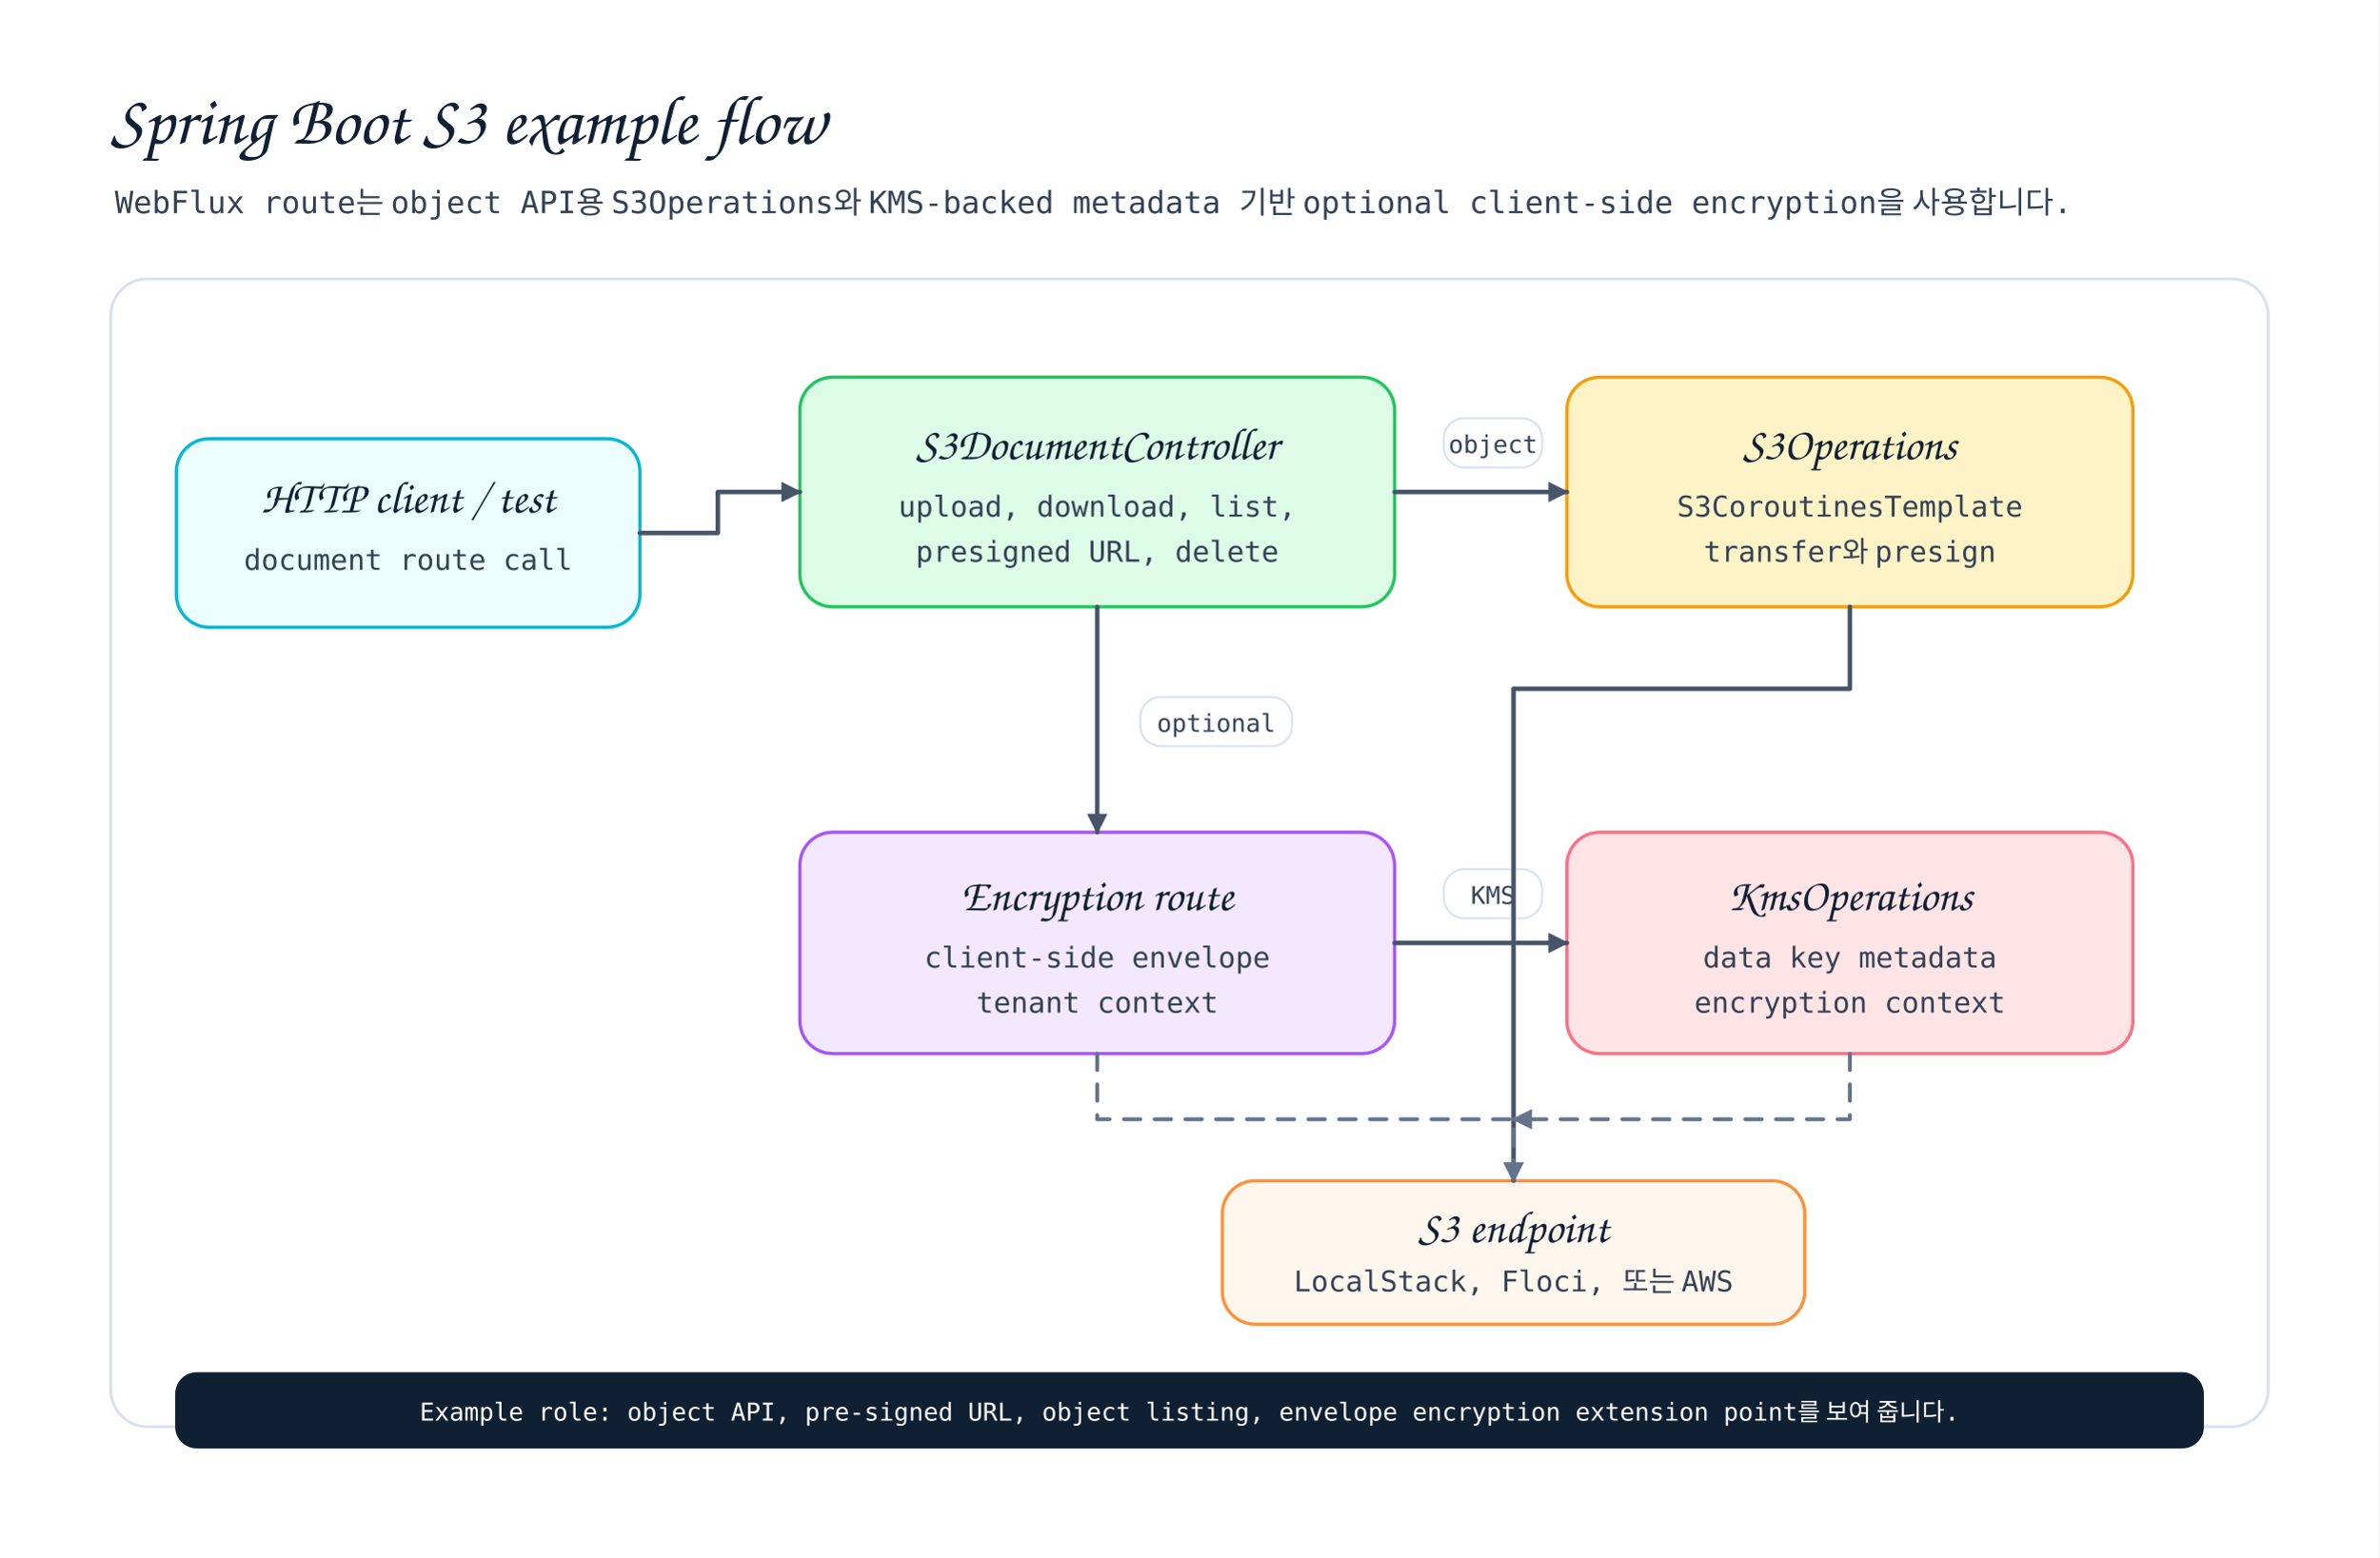
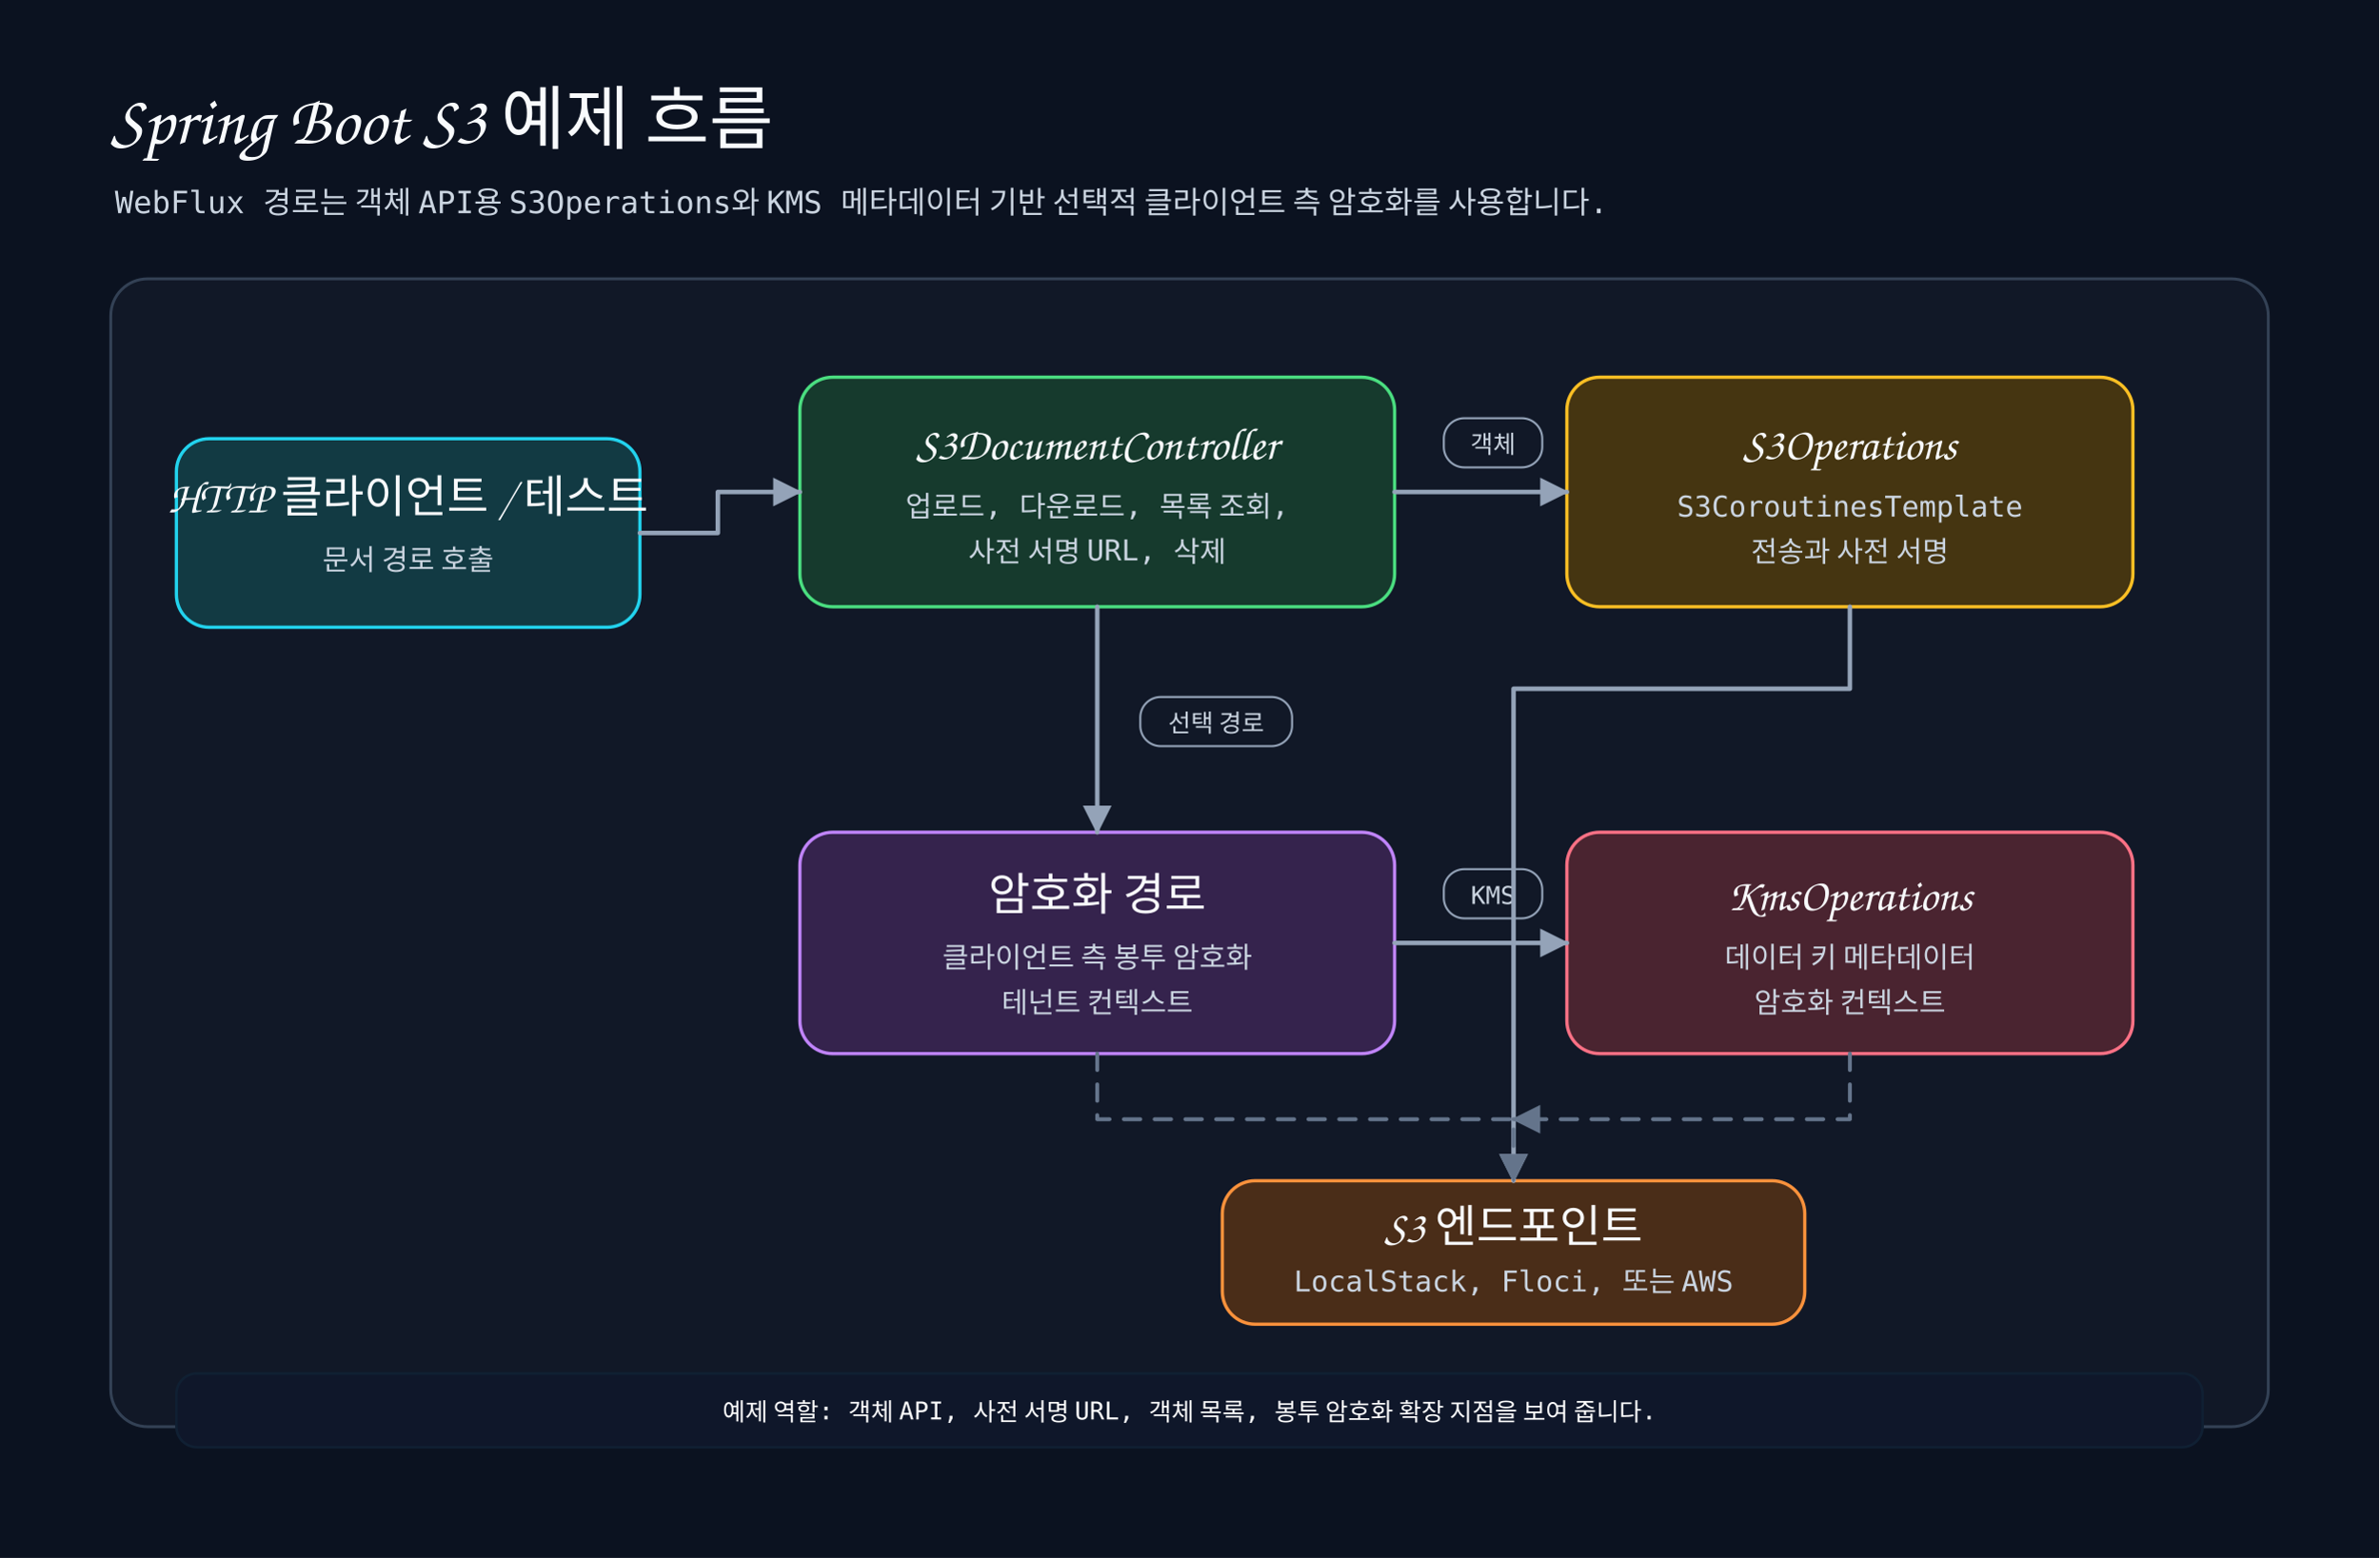
- <svg xmlns="http://www.w3.org/2000/svg" width="1160" height="760" viewBox="0 0 1160 760" role="img" aria-label="Spring Boot S3 example flow">
+ <svg xmlns="http://www.w3.org/2000/svg" width="1160" height="760" viewBox="0 0 1160 760" role="img" aria-label="Spring Boot S3 예제 흐름">
  <defs>
    <style>
-       .title{font-family:'goorm Sans',cursive;font-size:34px;fill:#102033}
-       .subtitle,.body,.small{font-family:'goorm Sans Code',monospace;fill:#334155}
-       .subtitle{font-size:15px}.label{font-family:'goorm Sans',cursive;font-size:22px;fill:#102033}
+       .title{font-family:'goorm Sans',cursive;font-size:34px;fill:#f8fafc}
+       .subtitle,.body,.small{font-family:'goorm Sans Code',monospace;fill:#cbd5e1}
+       .subtitle{font-size:15px}.label{font-family:'goorm Sans',cursive;font-size:22px;fill:#f8fafc}
      .body{font-size:14px}.small{font-size:12px}
-       .panel{fill:#fff;stroke:#d7e2ef;stroke-width:1.4;rx:18}.card{stroke-width:1.6;rx:16}
-       .arrow{fill:none;stroke:#475569;stroke-width:2.2;stroke-linecap:round;stroke-linejoin:round;marker-end:url(#arrow)}
+       .panel{fill:#111827;stroke:#334155;stroke-width:1.4;rx:18}.card{stroke-width:1.6;rx:16}
+       .arrow{fill:none;stroke:#94a3b8;stroke-width:2.2;stroke-linecap:round;stroke-linejoin:round;marker-end:url(#arrow)}
      .muted{fill:none;stroke:#64748b;stroke-width:1.9;stroke-dasharray:8 7;stroke-linecap:round;stroke-linejoin:round;marker-end:url(#arrowMuted)}
-       .chip{fill:#ffffff;stroke:#d7e2ef;stroke-width:1;rx:10}.footer{fill:#102033;stroke:#102033;stroke-width:1.2;rx:10}
+       .chip{fill:#111827;stroke:#94a3b8;stroke-width:1;rx:10}.footer{fill:#0f172a;stroke:#102033;stroke-width:1.2;rx:10}
      .footerText{font-family:'goorm Sans Code',monospace;font-size:12px;fill:#ffffff}
    </style>
-     <marker id="arrow" viewBox="0 0 10 10" markerWidth="10" markerHeight="10" refX="9" refY="5" orient="auto" markerUnits="userSpaceOnUse">
-       <path d="M 0 0 L 10 5 L 0 10 Z" fill="#475569" />
+     <marker id="arrow" viewBox="0 0 14 14" markerWidth="14" markerHeight="14" refX="13" refY="7" orient="auto" markerUnits="userSpaceOnUse">
+       <path d="M 0 0 L 14 7 L 0 14 Z" fill="#94a3b8" />
    </marker>
-     <marker id="arrowMuted" viewBox="0 0 10 10" markerWidth="10" markerHeight="10" refX="9" refY="5" orient="auto" markerUnits="userSpaceOnUse">
-       <path d="M 0 0 L 10 5 L 0 10 Z" fill="#64748b" />
+     <marker id="arrowMuted" viewBox="0 0 14 14" markerWidth="14" markerHeight="14" refX="13" refY="7" orient="auto" markerUnits="userSpaceOnUse">
+       <path d="M 0 0 L 14 7 L 0 14 Z" fill="#64748b" />
    </marker>
  </defs>
-   <rect width="1160" height="760" fill="#ffffff" />
-   <text class="title" x="54" y="70">Spring Boot S3 example flow</text>
-   <text class="subtitle" x="56" y="104">WebFlux route는 object API용 S3Operations와 KMS-backed metadata 기반 optional client-side encryption을 사용합니다.</text>
+   <rect width="1160" height="760" fill="#0b1220" />
+   <text class="title" x="54" y="70">Spring Boot S3 예제 흐름</text>
+   <text class="subtitle" x="56" y="104">WebFlux 경로는 객체 API용 S3Operations와 KMS 메타데이터 기반 선택적 클라이언트 측 암호화를 사용합니다.</text>
  <rect class="panel" x="54" y="136" width="1052" height="560" />
-   <rect class="card" x="86" y="214" width="226" height="92" fill="#ecfeff" stroke="#06b6d4" />
-   <text class="label" x="199" y="250" text-anchor="middle">HTTP client / test</text>
-   <text class="body" x="199" y="278" text-anchor="middle">document route call</text>
-   <rect class="card" x="390" y="184" width="290" height="112" fill="#dcfce7" stroke="#22c55e" />
+   <rect class="card" x="86" y="214" width="226" height="92" fill="#123a43" stroke="#22d3ee" />
+   <text class="label" x="199" y="250" text-anchor="middle">HTTP 클라이언트 / 테스트</text>
+   <text class="body" x="199" y="278" text-anchor="middle">문서 경로 호출</text>
+   <rect class="card" x="390" y="184" width="290" height="112" fill="#163a2d" stroke="#4ade80" />
  <text class="label" x="535" y="224" text-anchor="middle">S3DocumentController</text>
-   <text class="body" x="535" y="252" text-anchor="middle">upload, download, list,</text>
-   <text class="body" x="535" y="274" text-anchor="middle">presigned URL, delete</text>
-   <rect class="card" x="764" y="184" width="276" height="112" fill="#fef3c7" stroke="#f59e0b" />
+   <text class="body" x="535" y="252" text-anchor="middle">업로드, 다운로드, 목록 조회,</text>
+   <text class="body" x="535" y="274" text-anchor="middle">사전 서명 URL, 삭제</text>
+   <rect class="card" x="764" y="184" width="276" height="112" fill="#453511" stroke="#fbbf24" />
  <text class="label" x="902" y="224" text-anchor="middle">S3Operations</text>
  <text class="body" x="902" y="252" text-anchor="middle">S3CoroutinesTemplate</text>
-   <text class="body" x="902" y="274" text-anchor="middle">transfer와 presign</text>
-   <rect class="card" x="390" y="406" width="290" height="108" fill="#f3e8ff" stroke="#a855f7" />
-   <text class="label" x="535" y="444" text-anchor="middle">Encryption route</text>
-   <text class="body" x="535" y="472" text-anchor="middle">client-side envelope</text>
-   <text class="body" x="535" y="494" text-anchor="middle">tenant context</text>
-   <rect class="card" x="764" y="406" width="276" height="108" fill="#ffe4e6" stroke="#fb7185" />
+   <text class="body" x="902" y="274" text-anchor="middle">전송과 사전 서명</text>
+   <rect class="card" x="390" y="406" width="290" height="108" fill="#35234d" stroke="#c084fc" />
+   <text class="label" x="535" y="444" text-anchor="middle">암호화 경로</text>
+   <text class="body" x="535" y="472" text-anchor="middle">클라이언트 측 봉투 암호화</text>
+   <text class="body" x="535" y="494" text-anchor="middle">테넌트 컨텍스트</text>
+   <rect class="card" x="764" y="406" width="276" height="108" fill="#4a2430" stroke="#fb7185" />
  <text class="label" x="902" y="444" text-anchor="middle">KmsOperations</text>
-   <text class="body" x="902" y="472" text-anchor="middle">data key metadata</text>
-   <text class="body" x="902" y="494" text-anchor="middle">encryption context</text>
-   <rect class="card" x="596" y="576" width="284" height="70" fill="#fff7ed" stroke="#fb923c" />
-   <text class="label" x="738" y="606" text-anchor="middle">S3 endpoint</text>
+   <text class="body" x="902" y="472" text-anchor="middle">데이터 키 메타데이터</text>
+   <text class="body" x="902" y="494" text-anchor="middle">암호화 컨텍스트</text>
+   <rect class="card" x="596" y="576" width="284" height="70" fill="#4a2d18" stroke="#fb923c" />
+   <text class="label" x="738" y="606" text-anchor="middle">S3 엔드포인트</text>
  <text class="body" x="738" y="630" text-anchor="middle">LocalStack, Floci, 또는 AWS</text>
  <polyline class="arrow" points="312,260 350,260 350,240 390,240" />
  <polyline class="arrow" points="680,240 764,240" />
  <rect class="chip" x="704" y="204" width="48" height="24" />
-   <text class="small" x="728" y="221" text-anchor="middle">object</text>
+   <text class="small" x="728" y="221" text-anchor="middle">객체</text>
  <polyline class="arrow" points="535,296 535,406" />
  <rect class="chip" x="556" y="340" width="74" height="24" />
-   <text class="small" x="593" y="357" text-anchor="middle">optional</text>
+   <text class="small" x="593" y="357" text-anchor="middle">선택 경로</text>
  <polyline class="arrow" points="680,460 764,460" />
  <rect class="chip" x="704" y="424" width="48" height="24" />
  <text class="small" x="728" y="441" text-anchor="middle">KMS</text>
  <polyline class="arrow" points="902,296 902,336 738,336 738,576" />
  <polyline class="muted" points="535,514 535,546 738,546 738,576" />
  <polyline class="muted" points="902,514 902,546 738,546" />
  <rect class="footer" x="86" y="670" width="988" height="36" />
-   <text class="footerText" x="580" y="693" text-anchor="middle">Example role: object API, pre-signed URL, object listing, envelope encryption extension point를 보여 줍니다.</text>
+   <text class="footerText" x="580" y="693" text-anchor="middle">예제 역할: 객체 API, 사전 서명 URL, 객체 목록, 봉투 암호화 확장 지점을 보여 줍니다.</text>
  <path class="connector" d="M2 2 L3 2" fill="none" stroke="transparent" />
</svg>
